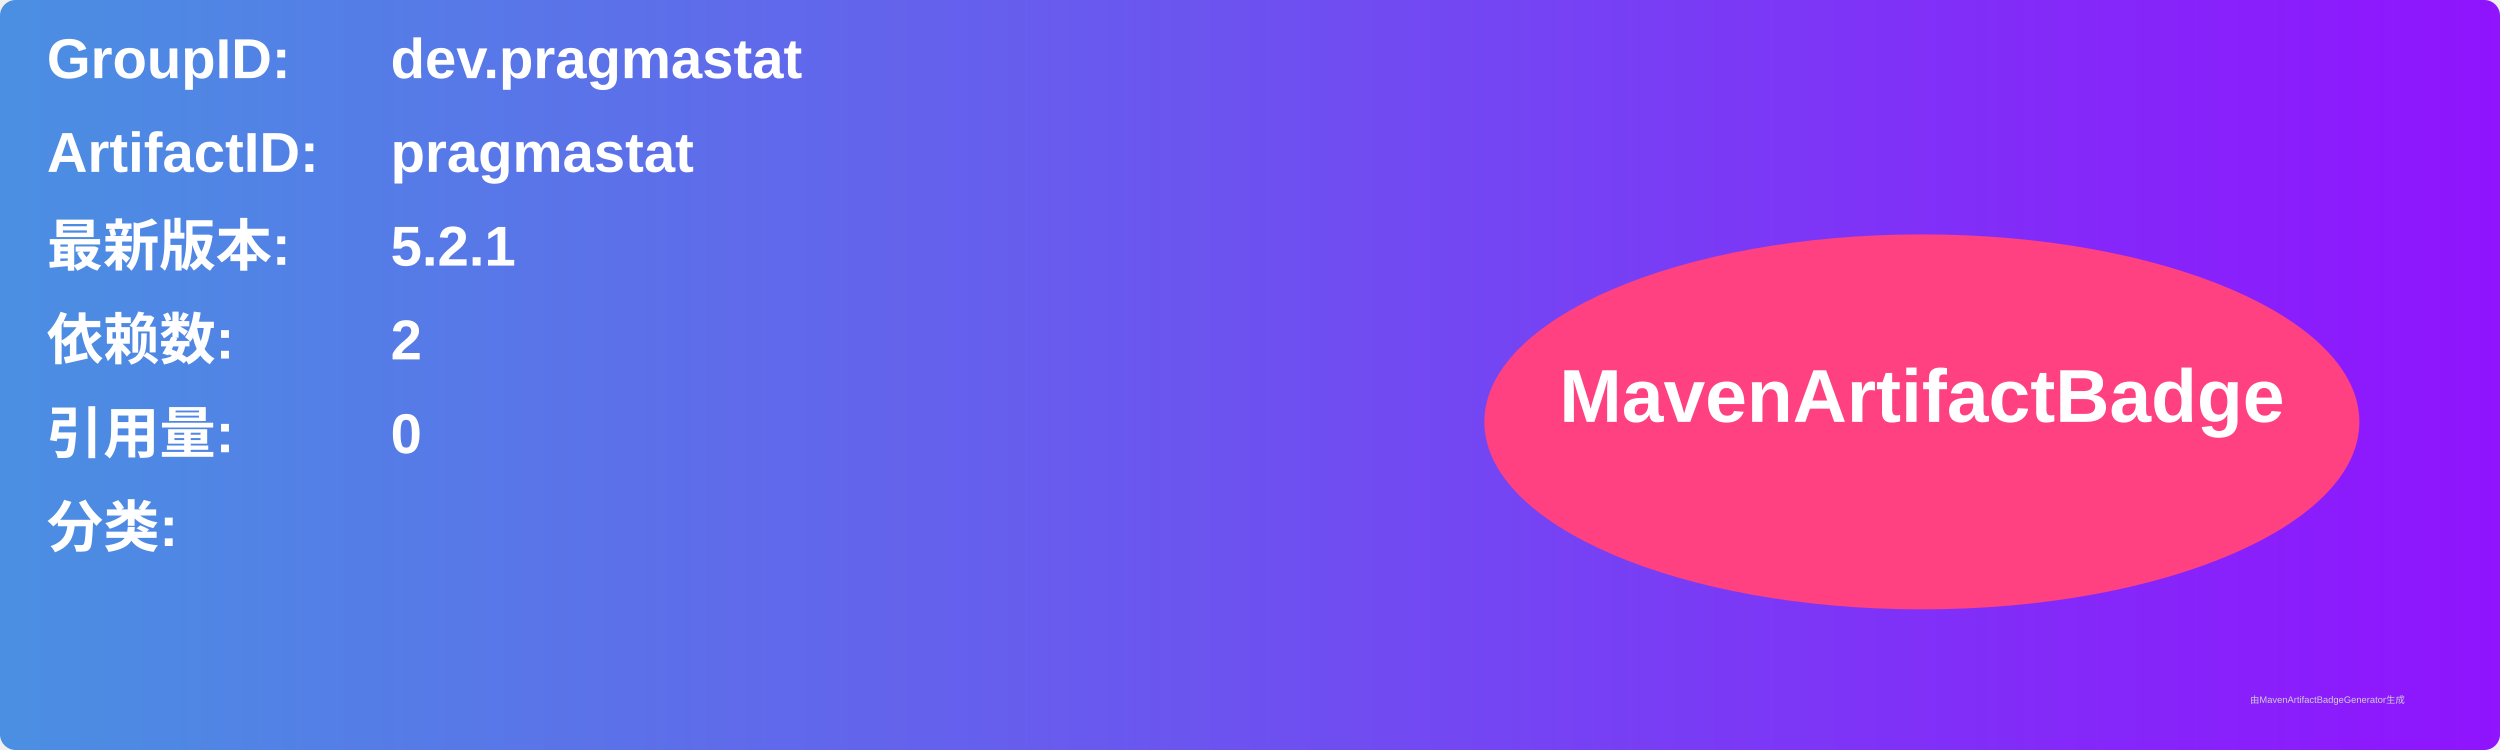
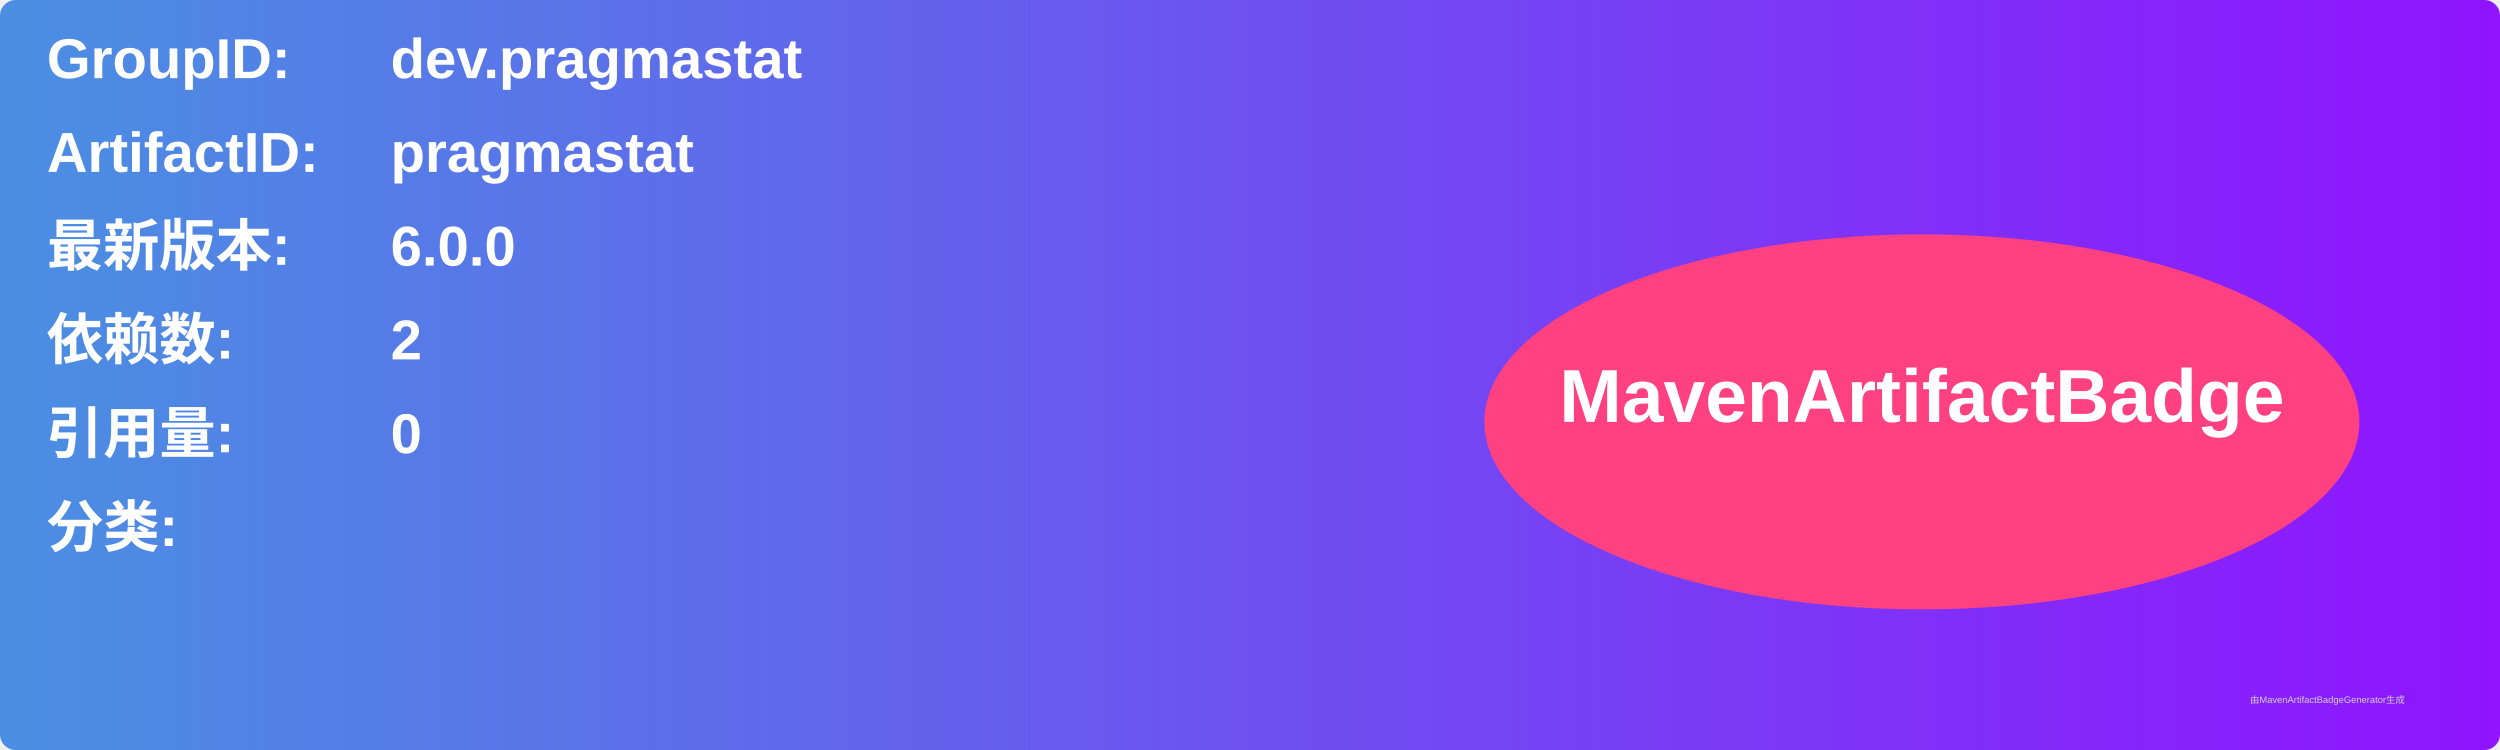
<svg xmlns="http://www.w3.org/2000/svg" width="800" height="240" viewBox="0 0 800 240">
  <linearGradient id="grad" x1="0%" y1="0%" x2="100%" y2="0%">
    <stop offset="0%" stop-color="#4a90e2" />
    <stop offset="100%" stop-color="#9013fe" />
  </linearGradient>
  <rect width="100%" height="100%" rx="5" ry="5" fill="url(#grad)" />
  <g transform="translate(15, 15)">
    <text x="0" y="10" font-family="Arial" font-size="18" fill="white" font-weight="bold" width="260">GroupID:</text>
    <text x="110" y="10" font-family="Arial" font-size="18" fill="white" font-weight="bold" width="460">dev.pragmastat</text>
    <text x="0" y="40" font-family="Arial" font-size="18" fill="white" font-weight="bold" width="260">ArtifactID:</text>
    <text x="110" y="40" font-family="Arial" font-size="18" fill="white" font-weight="bold" width="460">pragmastat</text>
    <text x="0" y="70" font-family="Arial" font-size="18" fill="white" font-weight="bold">最新版本:</text>
    <text x="110" y="70" font-family="Arial" font-size="18" fill="white" font-weight="bold">
-       <tspan font-weight="bold">5.2.1</tspan>
+       <tspan font-weight="bold">6.0.0</tspan>
    </text>
    <text x="0" y="100" font-family="Arial" font-size="18" fill="white" font-weight="bold">依赖数: </text>
    <text x="110" y="100" font-family="Arial" font-size="18" fill="white">
      <tspan font-weight="bold">2</tspan>
    </text>
    <text x="0" y="130" font-family="Arial" font-size="18" fill="white" font-weight="bold">引用量: </text>
    <text x="110" y="130" font-family="Arial" font-size="18" fill="white">
      <tspan font-weight="bold">0</tspan>
    </text>
    <text x="0" y="160" font-family="Arial" font-size="18" fill="white" font-weight="bold">分类:</text>
    <text x="10" y="190" font-family="Arial" font-size="10" fill="white">
      <tspan font-weight="bold" />
    </text>
    <ellipse cx="600" cy="120" rx="140" ry="60" fill="#ff4081" />
    <text x="600" y="120" text-anchor="middle" font-family="Arial" font-size="24" fill="white" font-weight="bold">MavenArtifactBadge</text>
  </g>
  <text x="720" y="225" font-family="Arial" font-size="3" fill="#d0d0d0">由MavenArtifactBadgeGenerator生成</text>
</svg>
